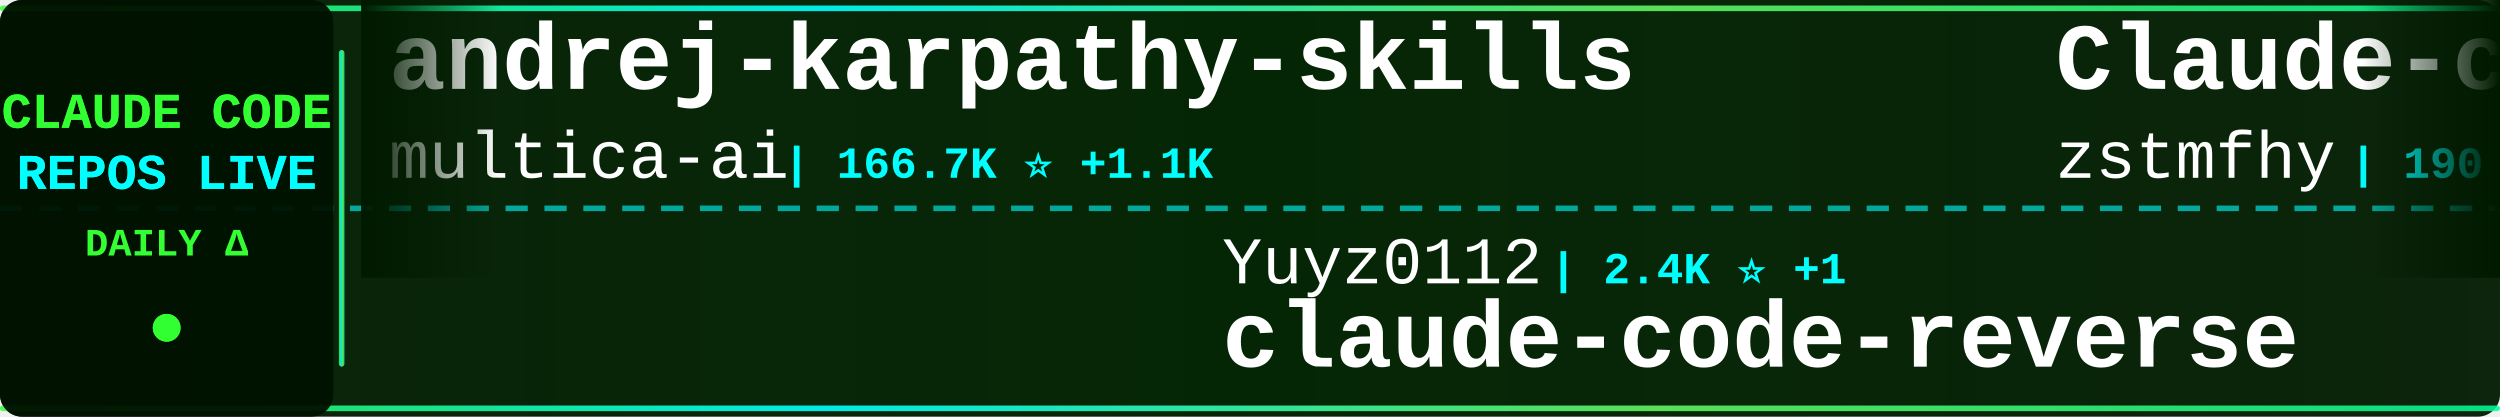
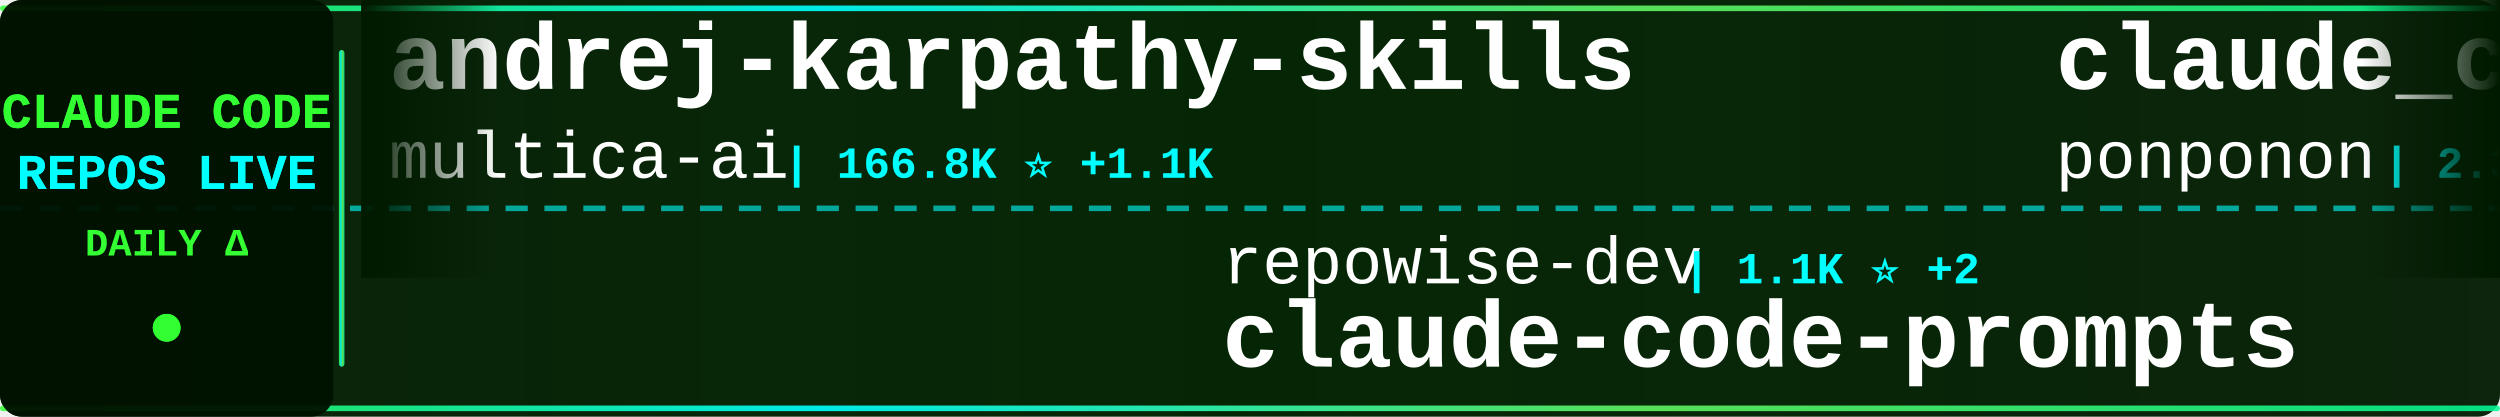
<svg xmlns="http://www.w3.org/2000/svg" width="900" height="150">
  <defs>
    <linearGradient id="tickerBg" x1="0%" y1="0%" x2="100%" y2="0%">
      <stop offset="0%" style="stop-color:#001a00;stop-opacity:0.95" />
      <stop offset="50%" style="stop-color:#002200;stop-opacity:0.98" />
      <stop offset="100%" style="stop-color:#001a00;stop-opacity:0.95" />
    </linearGradient>
    <linearGradient id="borderGrad" x1="0%" y1="0%" x2="100%" y2="0%">
      <stop offset="0%" style="stop-color:#33ff33;stop-opacity:0.85">
        <animate attributeName="stop-opacity" values="0.85;1;0.85" dur="2s" repeatCount="indefinite" />
      </stop>
      <stop offset="33%" style="stop-color:#00ffff;stop-opacity:0.9">
        <animate attributeName="stop-opacity" values="0.9;1;0.9" dur="2.2s" repeatCount="indefinite" />
      </stop>
      <stop offset="66%" style="stop-color:#66ff66;stop-opacity:0.85">
        <animate attributeName="stop-opacity" values="0.85;1;0.85" dur="1.8s" repeatCount="indefinite" />
      </stop>
      <stop offset="100%" style="stop-color:#00ff99;stop-opacity:0.85">
        <animate attributeName="stop-opacity" values="0.85;1;0.85" dur="2s" repeatCount="indefinite" />
      </stop>
    </linearGradient>
    <filter id="textGlow">
      <feGaussianBlur stdDeviation="0.1" result="coloredBlur" />
      <feMerge>
        <feMergeNode in="coloredBlur" />
        <feMergeNode in="SourceGraphic" />
      </feMerge>
    </filter>
    <filter id="metricGlow">
      <feGaussianBlur stdDeviation="0.2" result="coloredBlur" />
      <feMerge>
        <feMergeNode in="coloredBlur" />
        <feMergeNode in="SourceGraphic" />
      </feMerge>
    </filter>
    <linearGradient id="leftFade" x1="0%" y1="0%" x2="100%" y2="0%">
      <stop offset="0%" style="stop-color:#001a00;stop-opacity:1" />
      <stop offset="100%" style="stop-color:#001a00;stop-opacity:0" />
    </linearGradient>
    <linearGradient id="rightFade" x1="0%" y1="0%" x2="100%" y2="0%">
      <stop offset="0%" style="stop-color:#001a00;stop-opacity:0" />
      <stop offset="100%" style="stop-color:#001a00;stop-opacity:1" />
    </linearGradient>
  </defs>
  <rect width="900" height="150" fill="url(#tickerBg)" rx="8" />
  <rect x="0" y="2" width="900" height="2" fill="url(#borderGrad)" rx="1" />
  <rect x="0" y="146" width="900" height="2" fill="url(#borderGrad)" rx="1" />
  <line x1="0" y1="75" x2="900" y2="75" stroke="#00ffff" stroke-width="2" stroke-dasharray="8 6" opacity="0.6" />
  <rect x="0" y="0" width="120" height="150" fill="#001100" opacity="0.95" rx="8" />
  <text x="60" y="46" font-family="'Courier New', monospace" font-size="18" font-weight="bold" fill="#33ff33" text-anchor="middle" filter="url(#textGlow)">
    CLAUDE CODE
  </text>
  <text x="60" y="68" font-family="'Courier New', monospace" font-size="18" font-weight="bold" fill="#00ffff" text-anchor="middle" filter="url(#textGlow)">
    REPOS LIVE
  </text>
  <text x="60" y="92" font-family="'Courier New', monospace" font-size="14" font-weight="bold" fill="#33ff33" text-anchor="middle">
    DAILY Δ
  </text>
  <circle cx="60" cy="118" r="5" fill="#33ff33" filter="url(#metricGlow)">
    <animate attributeName="r" values="4;6;4" dur="1.5s" repeatCount="indefinite" />
    <animate attributeName="opacity" values="0.6;1;0.6" dur="1.5s" repeatCount="indefinite" />
  </circle>
  <rect x="122" y="18" width="2" height="114" fill="url(#borderGrad)" rx="1" />
  <clipPath id="tickerClip">
    <rect x="130" y="0" width="770" height="150" />
  </clipPath>
  <g clip-path="url(#tickerClip)">
    <g id="tickerItems">
      <animateTransform attributeName="transform" attributeType="XML" type="translate" from="0 0" to="-3000 0" dur="54s" repeatCount="indefinite" />
      <g transform="translate(0, 0)">
        <text x="140" y="32" font-family="'Courier New', monospace" font-size="34" font-weight="bold" fill="#ffffff">andrej-karpathy-skills</text>
        <text x="140" y="64" font-family="'Courier New', monospace" font-size="24" font-weight="normal" fill="#ffffff" opacity="1.0">multica-ai</text>
-         <text x="282" y="64" font-family="'Courier New', monospace" font-size="16" font-weight="bold" fill="#00ffff"> | 166.7K ⭐ +1.1K</text>
+         <text x="282" y="64" font-family="'Courier New', monospace" font-size="16" font-weight="bold" fill="#00ffff"> | 166.8K ⭐ +1.1K</text>
      </g>
      <g transform="translate(300, 0)">
-         <text x="140" y="102" font-family="'Courier New', monospace" font-size="24" font-weight="normal" fill="#ffffff" opacity="1.0">Yuyz0112</text>
-         <text x="258" y="102" font-family="'Courier New', monospace" font-size="16" font-weight="bold" fill="#00ffff"> | 2.4K ⭐ +1</text>
-         <text x="140" y="132" font-family="'Courier New', monospace" font-size="34" font-weight="bold" fill="#ffffff">claude-code-reverse</text>
+         <text x="140" y="102" font-family="'Courier New', monospace" font-size="24" font-weight="normal" fill="#ffffff" opacity="1.0">repowise-dev</text>
+         <text x="306" y="102" font-family="'Courier New', monospace" font-size="16" font-weight="bold" fill="#00ffff"> | 1.1K ⭐ +2</text>
+         <text x="140" y="132" font-family="'Courier New', monospace" font-size="34" font-weight="bold" fill="#ffffff">claude-code-prompts</text>
      </g>
      <g transform="translate(600, 0)">
-         <text x="140" y="32" font-family="'Courier New', monospace" font-size="34" font-weight="bold" fill="#ffffff">Claude-code</text>
-         <text x="140" y="64" font-family="'Courier New', monospace" font-size="24" font-weight="normal" fill="#ffffff" opacity="1.0">zstmfhy</text>
-         <text x="246" y="64" font-family="'Courier New', monospace" font-size="16" font-weight="bold" fill="#00ffff"> | 190 ⭐</text>
+         <text x="140" y="32" font-family="'Courier New', monospace" font-size="34" font-weight="bold" fill="#ffffff">claude_code_src</text>
+         <text x="140" y="64" font-family="'Courier New', monospace" font-size="24" font-weight="normal" fill="#ffffff" opacity="1.0">ponponon</text>
+         <text x="258" y="64" font-family="'Courier New', monospace" font-size="16" font-weight="bold" fill="#00ffff"> | 2.3K ⭐ +1</text>
      </g>
      <g transform="translate(900, 0)">
-         <text x="140" y="102" font-family="'Courier New', monospace" font-size="24" font-weight="normal" fill="#ffffff" opacity="1.0">darcyegb</text>
-         <text x="258" y="102" font-family="'Courier New', monospace" font-size="16" font-weight="bold" fill="#00ffff"> | 711 ⭐</text>
-         <text x="140" y="132" font-family="'Courier New', monospace" font-size="34" font-weight="bold" fill="#ffffff">ClaudeCodeAgents</text>
+         <text x="140" y="102" font-family="'Courier New', monospace" font-size="24" font-weight="normal" fill="#ffffff" opacity="1.0">nanocoai</text>
+         <text x="258" y="102" font-family="'Courier New', monospace" font-size="16" font-weight="bold" fill="#00ffff"> | 29.7K ⭐ +40</text>
+         <text x="140" y="132" font-family="'Courier New', monospace" font-size="34" font-weight="bold" fill="#ffffff">nanoclaw</text>
      </g>
      <g transform="translate(1200, 0)">
-         <text x="140" y="32" font-family="'Courier New', monospace" font-size="34" font-weight="bold" fill="#ffffff">claude-code-source-code</text>
-         <text x="140" y="64" font-family="'Courier New', monospace" font-size="24" font-weight="normal" fill="#ffffff" opacity="1.0">777genius</text>
-         <text x="270" y="64" font-family="'Courier New', monospace" font-size="16" font-weight="bold" fill="#00ffff"> | 913 ⭐</text>
+         <text x="140" y="32" font-family="'Courier New', monospace" font-size="34" font-weight="bold" fill="#ffffff">Claude-Code</text>
+         <text x="140" y="64" font-family="'Courier New', monospace" font-size="24" font-weight="normal" fill="#ffffff" opacity="1.0">KPR111</text>
+         <text x="234" y="64" font-family="'Courier New', monospace" font-size="16" font-weight="bold" fill="#00ffff"> | 18 ⭐</text>
      </g>
      <g transform="translate(1500, 0)">
-         <text x="140" y="102" font-family="'Courier New', monospace" font-size="24" font-weight="normal" fill="#ffffff" opacity="1.0">AprilNEA</text>
-         <text x="258" y="102" font-family="'Courier New', monospace" font-size="16" font-weight="bold" fill="#00ffff"> | 383 ⭐</text>
-         <text x="140" y="132" font-family="'Courier New', monospace" font-size="34" font-weight="bold" fill="#ffffff">claude-code-source</text>
+         <text x="140" y="102" font-family="'Courier New', monospace" font-size="24" font-weight="normal" fill="#ffffff" opacity="1.0">anthropics</text>
+         <text x="282" y="102" font-family="'Courier New', monospace" font-size="16" font-weight="bold" fill="#00ffff"> | 860 ⭐ +2</text>
+         <text x="140" y="132" font-family="'Courier New', monospace" font-size="34" font-weight="bold" fill="#ffffff">claude-code-base-action</text>
      </g>
      <g transform="translate(1800, 0)">
-         <text x="140" y="32" font-family="'Courier New', monospace" font-size="34" font-weight="bold" fill="#ffffff">claude-code-source</text>
-         <text x="140" y="64" font-family="'Courier New', monospace" font-size="24" font-weight="normal" fill="#ffffff" opacity="1.0">JrCx7scC</text>
-         <text x="258" y="64" font-family="'Courier New', monospace" font-size="16" font-weight="bold" fill="#00ffff"> | 369 ⭐</text>
+         <text x="140" y="32" font-family="'Courier New', monospace" font-size="34" font-weight="bold" fill="#ffffff">claude-code-plugins-plus...</text>
+         <text x="140" y="64" font-family="'Courier New', monospace" font-size="24" font-weight="normal" fill="#ffffff" opacity="1.0">jeremylongshore</text>
+         <text x="342" y="64" font-family="'Courier New', monospace" font-size="16" font-weight="bold" fill="#00ffff"> | 2.3K ⭐ +3</text>
      </g>
      <g transform="translate(2100, 0)">
-         <text x="140" y="102" font-family="'Courier New', monospace" font-size="24" font-weight="normal" fill="#ffffff" opacity="1.0">centminmod</text>
-         <text x="282" y="102" font-family="'Courier New', monospace" font-size="16" font-weight="bold" fill="#00ffff"> | 2.4K ⭐ +2</text>
-         <text x="140" y="132" font-family="'Courier New', monospace" font-size="34" font-weight="bold" fill="#ffffff">my-claude-code-setup</text>
+         <text x="140" y="102" font-family="'Courier New', monospace" font-size="24" font-weight="normal" fill="#ffffff" opacity="1.0">OneRedOak</text>
+         <text x="270" y="102" font-family="'Courier New', monospace" font-size="16" font-weight="bold" fill="#00ffff"> | 3.8K ⭐ +3</text>
+         <text x="140" y="132" font-family="'Courier New', monospace" font-size="34" font-weight="bold" fill="#ffffff">claude-code-workflows</text>
      </g>
      <g transform="translate(2400, 0)">
-         <text x="140" y="32" font-family="'Courier New', monospace" font-size="34" font-weight="bold" fill="#ffffff">claude-code-settings</text>
-         <text x="140" y="64" font-family="'Courier New', monospace" font-size="24" font-weight="normal" fill="#ffffff" opacity="1.0">feiskyer</text>
-         <text x="258" y="64" font-family="'Courier New', monospace" font-size="16" font-weight="bold" fill="#00ffff"> | 1.5K ⭐ +1</text>
+         <text x="140" y="32" font-family="'Courier New', monospace" font-size="34" font-weight="bold" fill="#ffffff">claude-code-hub</text>
+         <text x="140" y="64" font-family="'Courier New', monospace" font-size="24" font-weight="normal" fill="#ffffff" opacity="1.0">ding113</text>
+         <text x="246" y="64" font-family="'Courier New', monospace" font-size="16" font-weight="bold" fill="#00ffff"> | 3.0K ⭐ +8</text>
      </g>
      <g transform="translate(2700, 0)">
-         <text x="140" y="102" font-family="'Courier New', monospace" font-size="24" font-weight="normal" fill="#ffffff" opacity="1.0">Hyper66666</text>
-         <text x="282" y="102" font-family="'Courier New', monospace" font-size="16" font-weight="bold" fill="#00ffff"> | 215 ⭐</text>
-         <text x="140" y="132" font-family="'Courier New', monospace" font-size="34" font-weight="bold" fill="#ffffff">claude-code-sourcemap</text>
+         <text x="140" y="102" font-family="'Courier New', monospace" font-size="24" font-weight="normal" fill="#ffffff" opacity="1.0">diet103</text>
+         <text x="246" y="102" font-family="'Courier New', monospace" font-size="16" font-weight="bold" fill="#00ffff"> | 9.7K ⭐ +3</text>
+         <text x="140" y="132" font-family="'Courier New', monospace" font-size="34" font-weight="bold" fill="#ffffff">claude-code-infrastructu...</text>
      </g>
      <g transform="translate(3000, 0)">
        <text x="140" y="32" font-family="'Courier New', monospace" font-size="34" font-weight="bold" fill="#ffffff">andrej-karpathy-skills</text>
        <text x="140" y="64" font-family="'Courier New', monospace" font-size="24" font-weight="normal" fill="#ffffff" opacity="1.0">multica-ai</text>
-         <text x="282" y="64" font-family="'Courier New', monospace" font-size="16" font-weight="bold" fill="#00ffff"> | 166.7K ⭐ +1.1K</text>
+         <text x="282" y="64" font-family="'Courier New', monospace" font-size="16" font-weight="bold" fill="#00ffff"> | 166.8K ⭐ +1.1K</text>
      </g>
      <g transform="translate(3300, 0)">
-         <text x="140" y="102" font-family="'Courier New', monospace" font-size="24" font-weight="normal" fill="#ffffff" opacity="1.0">Yuyz0112</text>
-         <text x="258" y="102" font-family="'Courier New', monospace" font-size="16" font-weight="bold" fill="#00ffff"> | 2.4K ⭐ +1</text>
-         <text x="140" y="132" font-family="'Courier New', monospace" font-size="34" font-weight="bold" fill="#ffffff">claude-code-reverse</text>
+         <text x="140" y="102" font-family="'Courier New', monospace" font-size="24" font-weight="normal" fill="#ffffff" opacity="1.0">repowise-dev</text>
+         <text x="306" y="102" font-family="'Courier New', monospace" font-size="16" font-weight="bold" fill="#00ffff"> | 1.1K ⭐ +2</text>
+         <text x="140" y="132" font-family="'Courier New', monospace" font-size="34" font-weight="bold" fill="#ffffff">claude-code-prompts</text>
      </g>
      <g transform="translate(3600, 0)">
-         <text x="140" y="32" font-family="'Courier New', monospace" font-size="34" font-weight="bold" fill="#ffffff">Claude-code</text>
-         <text x="140" y="64" font-family="'Courier New', monospace" font-size="24" font-weight="normal" fill="#ffffff" opacity="1.0">zstmfhy</text>
-         <text x="246" y="64" font-family="'Courier New', monospace" font-size="16" font-weight="bold" fill="#00ffff"> | 190 ⭐</text>
+         <text x="140" y="32" font-family="'Courier New', monospace" font-size="34" font-weight="bold" fill="#ffffff">claude_code_src</text>
+         <text x="140" y="64" font-family="'Courier New', monospace" font-size="24" font-weight="normal" fill="#ffffff" opacity="1.0">ponponon</text>
+         <text x="258" y="64" font-family="'Courier New', monospace" font-size="16" font-weight="bold" fill="#00ffff"> | 2.3K ⭐ +1</text>
      </g>
      <g transform="translate(3900, 0)">
-         <text x="140" y="102" font-family="'Courier New', monospace" font-size="24" font-weight="normal" fill="#ffffff" opacity="1.0">darcyegb</text>
-         <text x="258" y="102" font-family="'Courier New', monospace" font-size="16" font-weight="bold" fill="#00ffff"> | 711 ⭐</text>
-         <text x="140" y="132" font-family="'Courier New', monospace" font-size="34" font-weight="bold" fill="#ffffff">ClaudeCodeAgents</text>
+         <text x="140" y="102" font-family="'Courier New', monospace" font-size="24" font-weight="normal" fill="#ffffff" opacity="1.0">nanocoai</text>
+         <text x="258" y="102" font-family="'Courier New', monospace" font-size="16" font-weight="bold" fill="#00ffff"> | 29.7K ⭐ +40</text>
+         <text x="140" y="132" font-family="'Courier New', monospace" font-size="34" font-weight="bold" fill="#ffffff">nanoclaw</text>
      </g>
    </g>
  </g>
  <rect x="130" y="0" width="50" height="100" fill="url(#leftFade)" />
  <rect x="850" y="0" width="50" height="100" fill="url(#rightFade)" />
</svg>
